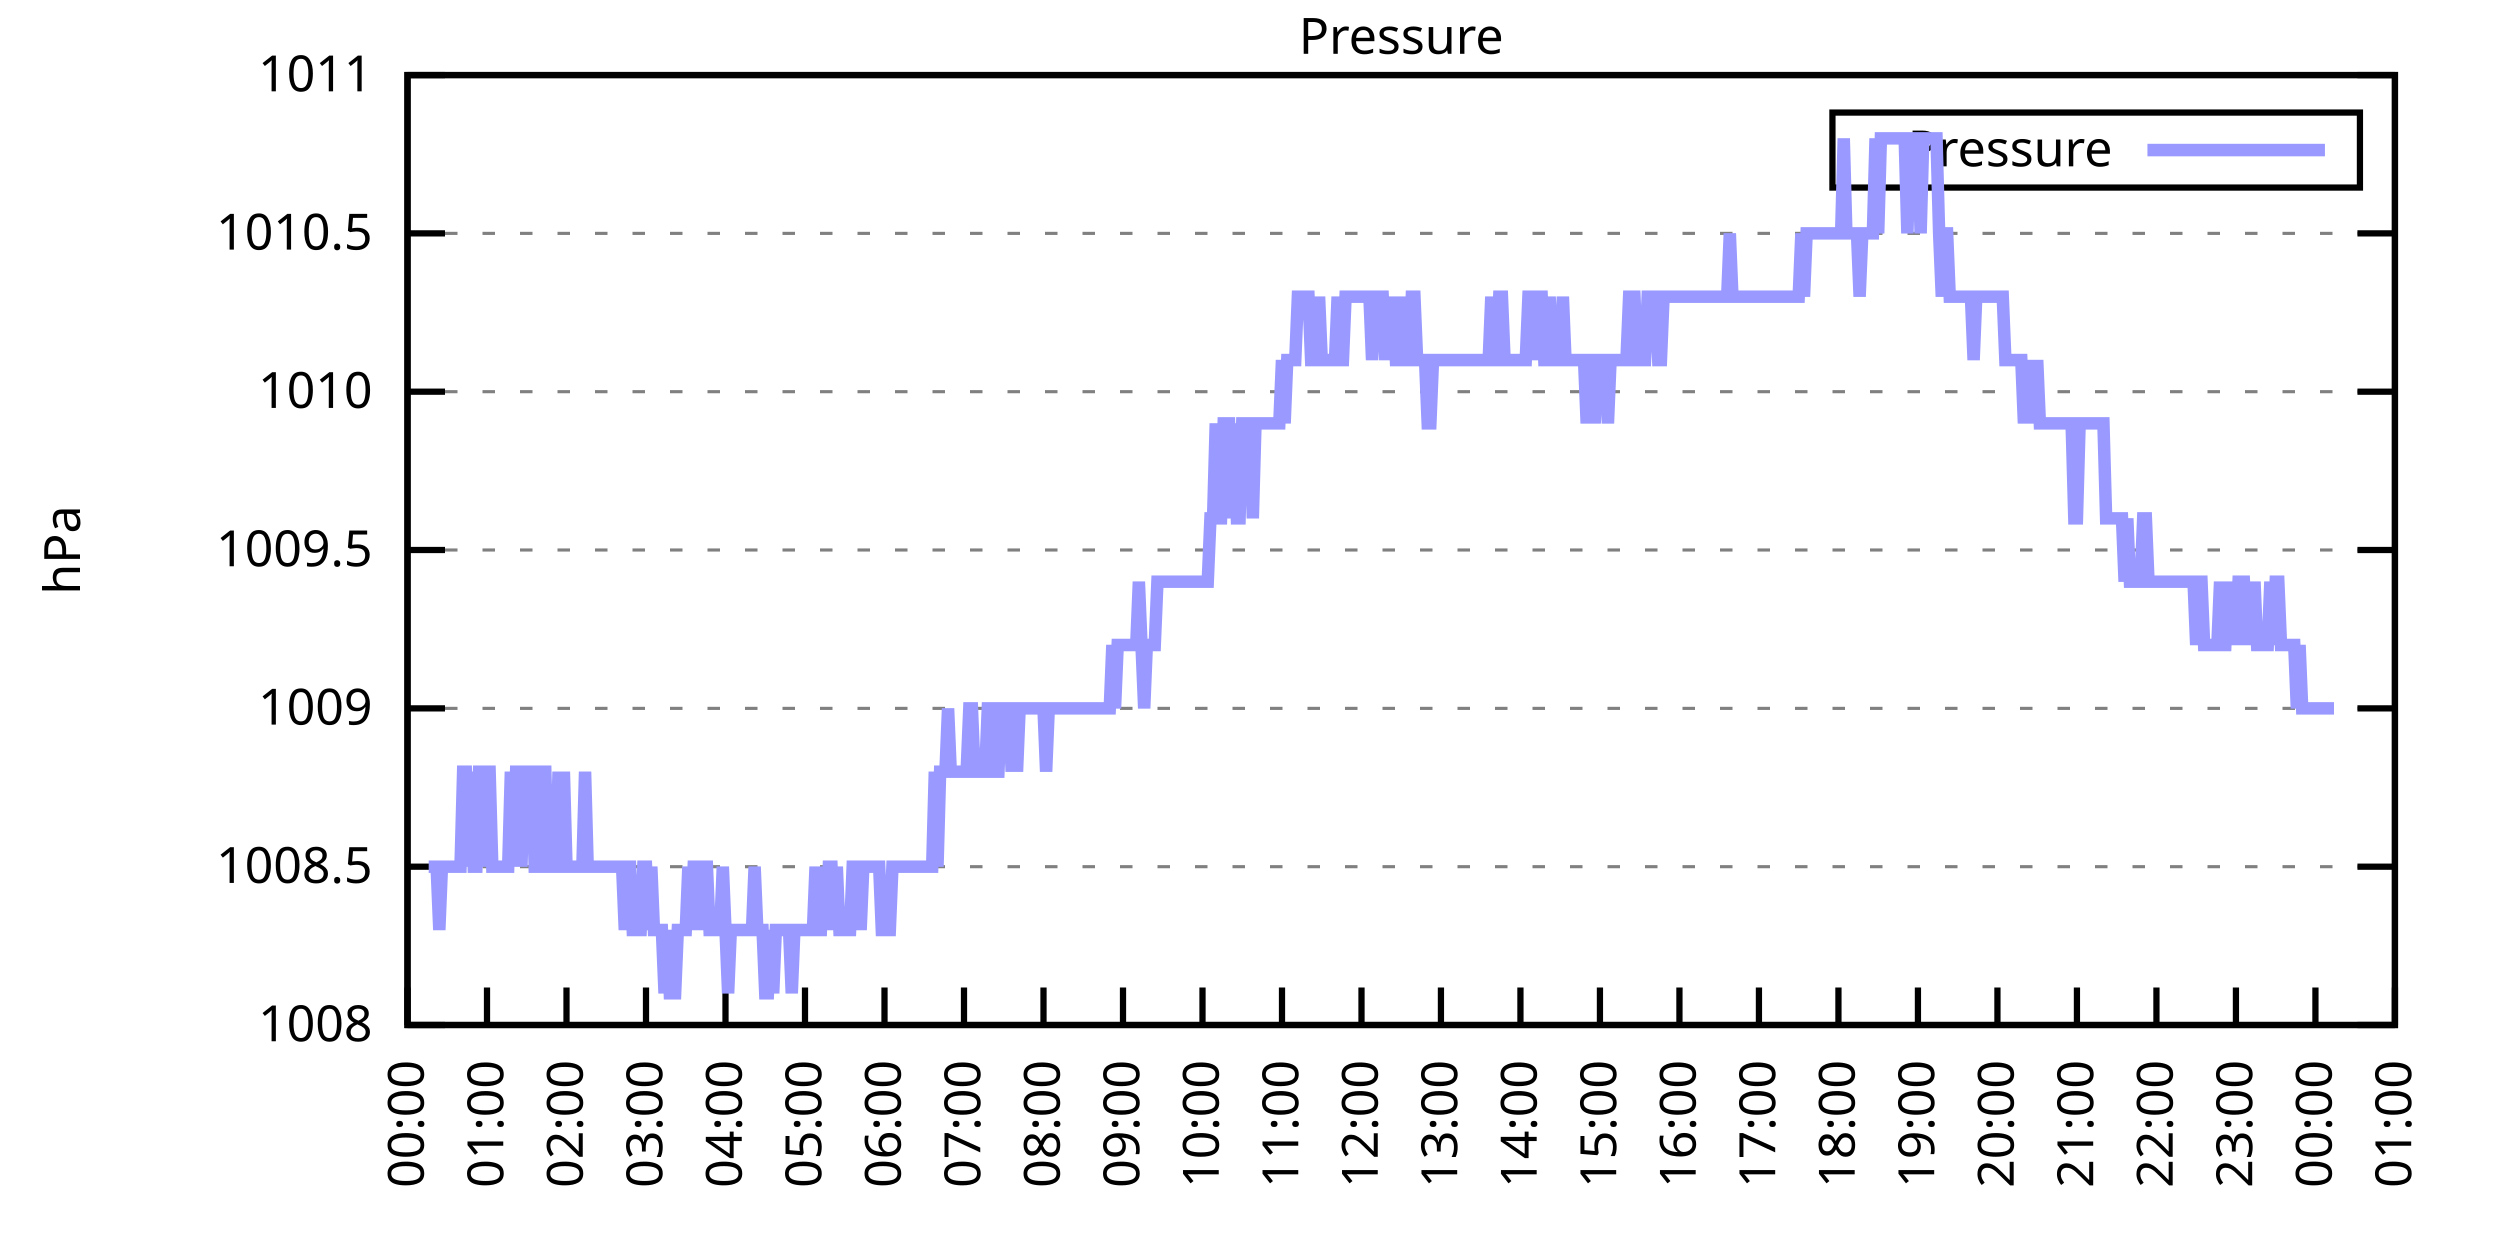
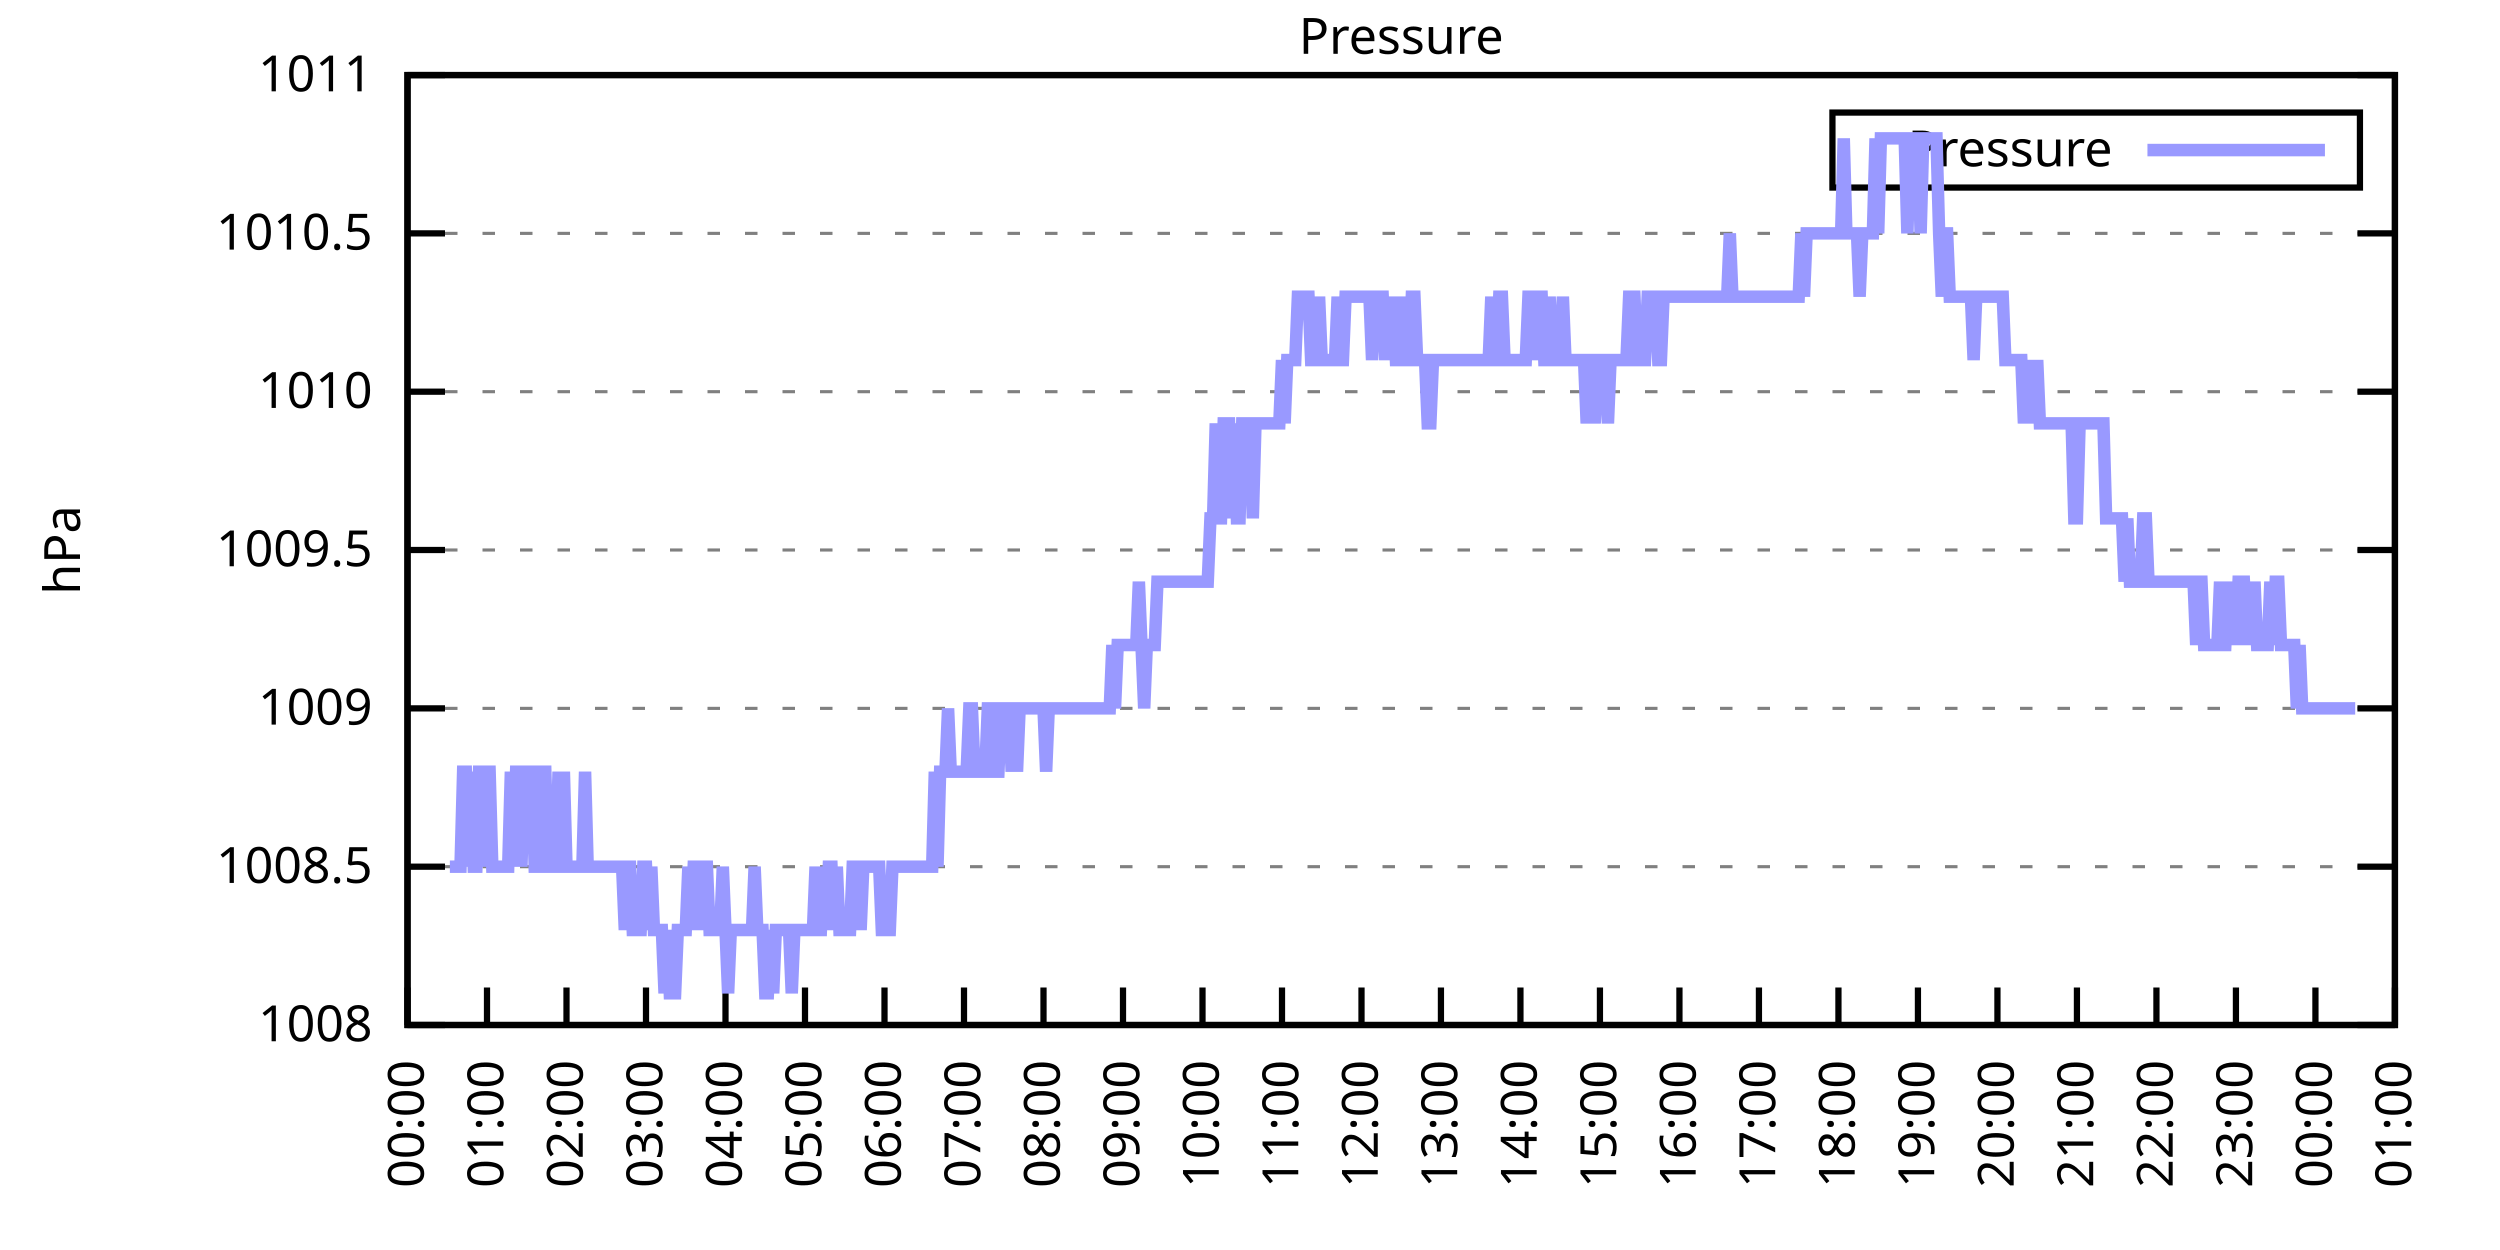
<svg xmlns="http://www.w3.org/2000/svg" xmlns:xlink="http://www.w3.org/1999/xlink" width="400" height="200" viewBox="0 0 400 200">
  <g id="gnuplot_canvas">
    <rect x="0" y="0" width="400" height="200" fill="none" />
    <defs>
      <circle id="gpDot" r="0.5" stroke-width="0.5" stroke="currentColor" />
      <path id="gpPt0" stroke-width="0.333" stroke="currentColor" d="M-1,0 h2 M0,-1 v2" />
      <path id="gpPt1" stroke-width="0.333" stroke="currentColor" d="M-1,-1 L1,1 M1,-1 L-1,1" />
      <path id="gpPt2" stroke-width="0.333" stroke="currentColor" d="M-1,0 L1,0 M0,-1 L0,1 M-1,-1 L1,1 M-1,1 L1,-1" />
      <rect id="gpPt3" stroke-width="0.333" stroke="currentColor" x="-1" y="-1" width="2" height="2" />
      <rect id="gpPt4" stroke-width="0.333" stroke="currentColor" fill="currentColor" x="-1" y="-1" width="2" height="2" />
      <circle id="gpPt5" stroke-width="0.333" stroke="currentColor" cx="0" cy="0" r="1" />
      <use xlink:href="#gpPt5" id="gpPt6" fill="currentColor" stroke="none" />
      <path id="gpPt7" stroke-width="0.333" stroke="currentColor" d="M0,-1.33 L-1.33,0.67 L1.33,0.67 z" />
      <use xlink:href="#gpPt7" id="gpPt8" fill="currentColor" stroke="none" />
      <use xlink:href="#gpPt7" id="gpPt9" stroke="currentColor" transform="rotate(180)" />
      <use xlink:href="#gpPt9" id="gpPt10" fill="currentColor" stroke="none" />
      <use xlink:href="#gpPt3" id="gpPt11" stroke="currentColor" transform="rotate(45)" />
      <use xlink:href="#gpPt11" id="gpPt12" fill="currentColor" stroke="none" />
      <path id="gpPt13" stroke-width="0.333" stroke="currentColor" d="M0,1.330 L1.265,0.411 L0.782,-1.067 L-0.782,-1.076 L-1.265,0.411 z" />
      <use xlink:href="#gpPt13" id="gpPt14" fill="currentColor" stroke="none" />
      <filter id="textbox" filterUnits="objectBoundingBox" x="0" y="0" height="1" width="1">
        <feFlood flood-color="white" flood-opacity="1" result="bgnd" />
        <feComposite in="SourceGraphic" in2="bgnd" operator="atop" />
      </filter>
      <filter id="greybox" filterUnits="objectBoundingBox" x="0" y="0" height="1" width="1">
        <feFlood flood-color="lightgrey" flood-opacity="1" result="grey" />
        <feComposite in="SourceGraphic" in2="grey" operator="atop" />
      </filter>
    </defs>
    <g fill="none" color="white" stroke="currentColor" stroke-width="1.00" stroke-linecap="butt" stroke-linejoin="miter">
</g>
    <g fill="none" color="black" stroke="currentColor" stroke-width="1.00" stroke-linecap="butt" stroke-linejoin="miter">
      <g stroke="none" shape-rendering="crispEdges">
        <polygon fill="rgb(255, 255, 255)" points="65.20,164.00 383.18,164.00 383.18,12.02 65.20,12.02 " />
      </g>
    </g>
    <g fill="none" color="black" stroke="currentColor" stroke-width="1.00" stroke-linecap="butt" stroke-linejoin="miter">
</g>
    <g fill="none" color="black" stroke="black" stroke-width="0.50" stroke-linecap="butt" stroke-linejoin="miter">
</g>
    <g fill="none" color="gray" stroke="currentColor" stroke-width="0.50" stroke-linecap="butt" stroke-linejoin="miter">
      <path stroke="gray" stroke-dasharray="2,4" class="gridline" d="M65.20,164.00 L383.19,164.00  " />
    </g>
    <g fill="none" color="gray" stroke="gray" stroke-width="1.00" stroke-linecap="butt" stroke-linejoin="miter">
</g>
    <g fill="none" color="black" stroke="currentColor" stroke-width="1.00" stroke-linecap="butt" stroke-linejoin="miter">
      <path stroke="black" d="M65.20,164.00 L71.20,164.00 M383.19,164.00 L377.19,164.00  " />
      <g transform="translate(59.60,166.60)" stroke="none" fill="black" font-family="Sans" font-size="8.00" text-anchor="end">
        <text>
          <tspan font-family="Sans"> 1008</tspan>
        </text>
      </g>
    </g>
    <g fill="none" color="black" stroke="currentColor" stroke-width="1.00" stroke-linecap="butt" stroke-linejoin="miter">
</g>
    <g fill="none" color="black" stroke="black" stroke-width="0.50" stroke-linecap="butt" stroke-linejoin="miter">
</g>
    <g fill="none" color="gray" stroke="currentColor" stroke-width="0.50" stroke-linecap="butt" stroke-linejoin="miter">
      <path stroke="gray" stroke-dasharray="2,4" class="gridline" d="M65.20,138.67 L383.19,138.67  " />
    </g>
    <g fill="none" color="gray" stroke="gray" stroke-width="1.00" stroke-linecap="butt" stroke-linejoin="miter">
</g>
    <g fill="none" color="black" stroke="currentColor" stroke-width="1.00" stroke-linecap="butt" stroke-linejoin="miter">
      <path stroke="black" d="M65.20,138.67 L71.20,138.67 M383.19,138.67 L377.19,138.67  " />
      <g transform="translate(59.60,141.27)" stroke="none" fill="black" font-family="Sans" font-size="8.00" text-anchor="end">
        <text>
          <tspan font-family="Sans"> 1008.5</tspan>
        </text>
      </g>
    </g>
    <g fill="none" color="black" stroke="currentColor" stroke-width="1.00" stroke-linecap="butt" stroke-linejoin="miter">
</g>
    <g fill="none" color="black" stroke="black" stroke-width="0.50" stroke-linecap="butt" stroke-linejoin="miter">
</g>
    <g fill="none" color="gray" stroke="currentColor" stroke-width="0.50" stroke-linecap="butt" stroke-linejoin="miter">
      <path stroke="gray" stroke-dasharray="2,4" class="gridline" d="M65.20,113.34 L383.19,113.34  " />
    </g>
    <g fill="none" color="gray" stroke="gray" stroke-width="1.00" stroke-linecap="butt" stroke-linejoin="miter">
</g>
    <g fill="none" color="black" stroke="currentColor" stroke-width="1.00" stroke-linecap="butt" stroke-linejoin="miter">
      <path stroke="black" d="M65.20,113.34 L71.20,113.34 M383.19,113.34 L377.19,113.34  " />
      <g transform="translate(59.60,115.94)" stroke="none" fill="black" font-family="Sans" font-size="8.00" text-anchor="end">
        <text>
          <tspan font-family="Sans"> 1009</tspan>
        </text>
      </g>
    </g>
    <g fill="none" color="black" stroke="currentColor" stroke-width="1.00" stroke-linecap="butt" stroke-linejoin="miter">
</g>
    <g fill="none" color="black" stroke="black" stroke-width="0.50" stroke-linecap="butt" stroke-linejoin="miter">
</g>
    <g fill="none" color="gray" stroke="currentColor" stroke-width="0.50" stroke-linecap="butt" stroke-linejoin="miter">
      <path stroke="gray" stroke-dasharray="2,4" class="gridline" d="M65.20,88.00 L383.19,88.00  " />
    </g>
    <g fill="none" color="gray" stroke="gray" stroke-width="1.00" stroke-linecap="butt" stroke-linejoin="miter">
</g>
    <g fill="none" color="black" stroke="currentColor" stroke-width="1.00" stroke-linecap="butt" stroke-linejoin="miter">
      <path stroke="black" d="M65.20,88.00 L71.20,88.00 M383.19,88.00 L377.19,88.00  " />
      <g transform="translate(59.60,90.60)" stroke="none" fill="black" font-family="Sans" font-size="8.00" text-anchor="end">
        <text>
          <tspan font-family="Sans"> 1009.5</tspan>
        </text>
      </g>
    </g>
    <g fill="none" color="black" stroke="currentColor" stroke-width="1.00" stroke-linecap="butt" stroke-linejoin="miter">
</g>
    <g fill="none" color="black" stroke="black" stroke-width="0.50" stroke-linecap="butt" stroke-linejoin="miter">
</g>
    <g fill="none" color="gray" stroke="currentColor" stroke-width="0.50" stroke-linecap="butt" stroke-linejoin="miter">
      <path stroke="gray" stroke-dasharray="2,4" class="gridline" d="M65.20,62.67 L383.19,62.67  " />
    </g>
    <g fill="none" color="gray" stroke="gray" stroke-width="1.00" stroke-linecap="butt" stroke-linejoin="miter">
</g>
    <g fill="none" color="black" stroke="currentColor" stroke-width="1.00" stroke-linecap="butt" stroke-linejoin="miter">
      <path stroke="black" d="M65.20,62.67 L71.20,62.67 M383.19,62.67 L377.19,62.67  " />
      <g transform="translate(59.60,65.27)" stroke="none" fill="black" font-family="Sans" font-size="8.00" text-anchor="end">
        <text>
          <tspan font-family="Sans"> 1010</tspan>
        </text>
      </g>
    </g>
    <g fill="none" color="black" stroke="currentColor" stroke-width="1.00" stroke-linecap="butt" stroke-linejoin="miter">
</g>
    <g fill="none" color="black" stroke="black" stroke-width="0.50" stroke-linecap="butt" stroke-linejoin="miter">
</g>
    <g fill="none" color="gray" stroke="currentColor" stroke-width="0.50" stroke-linecap="butt" stroke-linejoin="miter">
      <path stroke="gray" stroke-dasharray="2,4" class="gridline" d="M65.20,37.34 L383.19,37.34  " />
    </g>
    <g fill="none" color="gray" stroke="gray" stroke-width="1.00" stroke-linecap="butt" stroke-linejoin="miter">
</g>
    <g fill="none" color="black" stroke="currentColor" stroke-width="1.00" stroke-linecap="butt" stroke-linejoin="miter">
      <path stroke="black" d="M65.20,37.34 L71.20,37.34 M383.19,37.34 L377.19,37.34  " />
      <g transform="translate(59.60,39.94)" stroke="none" fill="black" font-family="Sans" font-size="8.00" text-anchor="end">
        <text>
          <tspan font-family="Sans"> 1010.5</tspan>
        </text>
      </g>
    </g>
    <g fill="none" color="black" stroke="currentColor" stroke-width="1.00" stroke-linecap="butt" stroke-linejoin="miter">
</g>
    <g fill="none" color="black" stroke="black" stroke-width="0.50" stroke-linecap="butt" stroke-linejoin="miter">
</g>
    <g fill="none" color="gray" stroke="currentColor" stroke-width="0.50" stroke-linecap="butt" stroke-linejoin="miter">
      <path stroke="gray" stroke-dasharray="2,4" class="gridline" d="M65.20,12.01 L383.19,12.01  " />
    </g>
    <g fill="none" color="gray" stroke="gray" stroke-width="1.00" stroke-linecap="butt" stroke-linejoin="miter">
</g>
    <g fill="none" color="black" stroke="currentColor" stroke-width="1.00" stroke-linecap="butt" stroke-linejoin="miter">
      <path stroke="black" d="M65.20,12.01 L71.20,12.01 M383.19,12.01 L377.19,12.01  " />
      <g transform="translate(59.60,14.61)" stroke="none" fill="black" font-family="Sans" font-size="8.00" text-anchor="end">
        <text>
          <tspan font-family="Sans"> 1011</tspan>
        </text>
      </g>
    </g>
    <g fill="none" color="black" stroke="currentColor" stroke-width="1.00" stroke-linecap="butt" stroke-linejoin="miter">
      <path stroke="black" d="M65.20,164.00 L65.20,158.00  " />
      <g transform="translate(67.80,169.60) rotate(270.00)" stroke="none" fill="black" font-family="Sans" font-size="8.00" text-anchor="end">
        <text>
          <tspan font-family="Sans">00:00</tspan>
        </text>
      </g>
    </g>
    <g fill="none" color="black" stroke="currentColor" stroke-width="1.00" stroke-linecap="butt" stroke-linejoin="miter">
      <path stroke="black" d="M77.92,164.00 L77.92,158.00  " />
      <g transform="translate(80.52,169.60) rotate(270.00)" stroke="none" fill="black" font-family="Sans" font-size="8.00" text-anchor="end">
        <text>
          <tspan font-family="Sans">01:00</tspan>
        </text>
      </g>
    </g>
    <g fill="none" color="black" stroke="currentColor" stroke-width="1.00" stroke-linecap="butt" stroke-linejoin="miter">
      <path stroke="black" d="M90.64,164.00 L90.64,158.00  " />
      <g transform="translate(93.24,169.60) rotate(270.00)" stroke="none" fill="black" font-family="Sans" font-size="8.00" text-anchor="end">
        <text>
          <tspan font-family="Sans">02:00</tspan>
        </text>
      </g>
    </g>
    <g fill="none" color="black" stroke="currentColor" stroke-width="1.00" stroke-linecap="butt" stroke-linejoin="miter">
      <path stroke="black" d="M103.36,164.00 L103.36,158.00  " />
      <g transform="translate(105.96,169.60) rotate(270.00)" stroke="none" fill="black" font-family="Sans" font-size="8.00" text-anchor="end">
        <text>
          <tspan font-family="Sans">03:00</tspan>
        </text>
      </g>
    </g>
    <g fill="none" color="black" stroke="currentColor" stroke-width="1.00" stroke-linecap="butt" stroke-linejoin="miter">
      <path stroke="black" d="M116.08,164.00 L116.08,158.00  " />
      <g transform="translate(118.68,169.60) rotate(270.00)" stroke="none" fill="black" font-family="Sans" font-size="8.00" text-anchor="end">
        <text>
          <tspan font-family="Sans">04:00</tspan>
        </text>
      </g>
    </g>
    <g fill="none" color="black" stroke="currentColor" stroke-width="1.00" stroke-linecap="butt" stroke-linejoin="miter">
      <path stroke="black" d="M128.80,164.00 L128.80,158.00  " />
      <g transform="translate(131.40,169.60) rotate(270.00)" stroke="none" fill="black" font-family="Sans" font-size="8.00" text-anchor="end">
        <text>
          <tspan font-family="Sans">05:00</tspan>
        </text>
      </g>
    </g>
    <g fill="none" color="black" stroke="currentColor" stroke-width="1.00" stroke-linecap="butt" stroke-linejoin="miter">
      <path stroke="black" d="M141.52,164.00 L141.52,158.00  " />
      <g transform="translate(144.12,169.60) rotate(270.00)" stroke="none" fill="black" font-family="Sans" font-size="8.00" text-anchor="end">
        <text>
          <tspan font-family="Sans">06:00</tspan>
        </text>
      </g>
    </g>
    <g fill="none" color="black" stroke="currentColor" stroke-width="1.00" stroke-linecap="butt" stroke-linejoin="miter">
      <path stroke="black" d="M154.24,164.00 L154.24,158.00  " />
      <g transform="translate(156.84,169.60) rotate(270.00)" stroke="none" fill="black" font-family="Sans" font-size="8.00" text-anchor="end">
        <text>
          <tspan font-family="Sans">07:00</tspan>
        </text>
      </g>
    </g>
    <g fill="none" color="black" stroke="currentColor" stroke-width="1.00" stroke-linecap="butt" stroke-linejoin="miter">
      <path stroke="black" d="M166.96,164.00 L166.96,158.00  " />
      <g transform="translate(169.56,169.60) rotate(270.00)" stroke="none" fill="black" font-family="Sans" font-size="8.00" text-anchor="end">
        <text>
          <tspan font-family="Sans">08:00</tspan>
        </text>
      </g>
    </g>
    <g fill="none" color="black" stroke="currentColor" stroke-width="1.00" stroke-linecap="butt" stroke-linejoin="miter">
      <path stroke="black" d="M179.68,164.00 L179.68,158.00  " />
      <g transform="translate(182.28,169.60) rotate(270.00)" stroke="none" fill="black" font-family="Sans" font-size="8.00" text-anchor="end">
        <text>
          <tspan font-family="Sans">09:00</tspan>
        </text>
      </g>
    </g>
    <g fill="none" color="black" stroke="currentColor" stroke-width="1.00" stroke-linecap="butt" stroke-linejoin="miter">
      <path stroke="black" d="M192.40,164.00 L192.40,158.00  " />
      <g transform="translate(195.00,169.60) rotate(270.00)" stroke="none" fill="black" font-family="Sans" font-size="8.00" text-anchor="end">
        <text>
          <tspan font-family="Sans">10:00</tspan>
        </text>
      </g>
    </g>
    <g fill="none" color="black" stroke="currentColor" stroke-width="1.00" stroke-linecap="butt" stroke-linejoin="miter">
      <path stroke="black" d="M205.12,164.00 L205.12,158.00  " />
      <g transform="translate(207.72,169.60) rotate(270.00)" stroke="none" fill="black" font-family="Sans" font-size="8.00" text-anchor="end">
        <text>
          <tspan font-family="Sans">11:00</tspan>
        </text>
      </g>
    </g>
    <g fill="none" color="black" stroke="currentColor" stroke-width="1.00" stroke-linecap="butt" stroke-linejoin="miter">
      <path stroke="black" d="M217.84,164.00 L217.84,158.00  " />
      <g transform="translate(220.44,169.60) rotate(270.00)" stroke="none" fill="black" font-family="Sans" font-size="8.00" text-anchor="end">
        <text>
          <tspan font-family="Sans">12:00</tspan>
        </text>
      </g>
    </g>
    <g fill="none" color="black" stroke="currentColor" stroke-width="1.00" stroke-linecap="butt" stroke-linejoin="miter">
      <path stroke="black" d="M230.55,164.00 L230.55,158.00  " />
      <g transform="translate(233.15,169.60) rotate(270.00)" stroke="none" fill="black" font-family="Sans" font-size="8.00" text-anchor="end">
        <text>
          <tspan font-family="Sans">13:00</tspan>
        </text>
      </g>
    </g>
    <g fill="none" color="black" stroke="currentColor" stroke-width="1.00" stroke-linecap="butt" stroke-linejoin="miter">
      <path stroke="black" d="M243.27,164.00 L243.27,158.00  " />
      <g transform="translate(245.87,169.60) rotate(270.00)" stroke="none" fill="black" font-family="Sans" font-size="8.00" text-anchor="end">
        <text>
          <tspan font-family="Sans">14:00</tspan>
        </text>
      </g>
    </g>
    <g fill="none" color="black" stroke="currentColor" stroke-width="1.00" stroke-linecap="butt" stroke-linejoin="miter">
      <path stroke="black" d="M255.99,164.00 L255.99,158.00  " />
      <g transform="translate(258.59,169.60) rotate(270.00)" stroke="none" fill="black" font-family="Sans" font-size="8.00" text-anchor="end">
        <text>
          <tspan font-family="Sans">15:00</tspan>
        </text>
      </g>
    </g>
    <g fill="none" color="black" stroke="currentColor" stroke-width="1.00" stroke-linecap="butt" stroke-linejoin="miter">
      <path stroke="black" d="M268.71,164.00 L268.71,158.00  " />
      <g transform="translate(271.31,169.60) rotate(270.00)" stroke="none" fill="black" font-family="Sans" font-size="8.00" text-anchor="end">
        <text>
          <tspan font-family="Sans">16:00</tspan>
        </text>
      </g>
    </g>
    <g fill="none" color="black" stroke="currentColor" stroke-width="1.00" stroke-linecap="butt" stroke-linejoin="miter">
      <path stroke="black" d="M281.43,164.00 L281.43,158.00  " />
      <g transform="translate(284.03,169.60) rotate(270.00)" stroke="none" fill="black" font-family="Sans" font-size="8.00" text-anchor="end">
        <text>
          <tspan font-family="Sans">17:00</tspan>
        </text>
      </g>
    </g>
    <g fill="none" color="black" stroke="currentColor" stroke-width="1.00" stroke-linecap="butt" stroke-linejoin="miter">
      <path stroke="black" d="M294.15,164.00 L294.15,158.00  " />
      <g transform="translate(296.75,169.60) rotate(270.00)" stroke="none" fill="black" font-family="Sans" font-size="8.00" text-anchor="end">
        <text>
          <tspan font-family="Sans">18:00</tspan>
        </text>
      </g>
    </g>
    <g fill="none" color="black" stroke="currentColor" stroke-width="1.00" stroke-linecap="butt" stroke-linejoin="miter">
      <path stroke="black" d="M306.87,164.00 L306.87,158.00  " />
      <g transform="translate(309.47,169.60) rotate(270.00)" stroke="none" fill="black" font-family="Sans" font-size="8.00" text-anchor="end">
        <text>
          <tspan font-family="Sans">19:00</tspan>
        </text>
      </g>
    </g>
    <g fill="none" color="black" stroke="currentColor" stroke-width="1.00" stroke-linecap="butt" stroke-linejoin="miter">
      <path stroke="black" d="M319.59,164.00 L319.59,158.00  " />
      <g transform="translate(322.19,169.60) rotate(270.00)" stroke="none" fill="black" font-family="Sans" font-size="8.00" text-anchor="end">
        <text>
          <tspan font-family="Sans">20:00</tspan>
        </text>
      </g>
    </g>
    <g fill="none" color="black" stroke="currentColor" stroke-width="1.00" stroke-linecap="butt" stroke-linejoin="miter">
      <path stroke="black" d="M332.31,164.00 L332.31,158.00  " />
      <g transform="translate(334.91,169.60) rotate(270.00)" stroke="none" fill="black" font-family="Sans" font-size="8.00" text-anchor="end">
        <text>
          <tspan font-family="Sans">21:00</tspan>
        </text>
      </g>
    </g>
    <g fill="none" color="black" stroke="currentColor" stroke-width="1.00" stroke-linecap="butt" stroke-linejoin="miter">
      <path stroke="black" d="M345.03,164.00 L345.03,158.00  " />
      <g transform="translate(347.63,169.60) rotate(270.00)" stroke="none" fill="black" font-family="Sans" font-size="8.00" text-anchor="end">
        <text>
          <tspan font-family="Sans">22:00</tspan>
        </text>
      </g>
    </g>
    <g fill="none" color="black" stroke="currentColor" stroke-width="1.00" stroke-linecap="butt" stroke-linejoin="miter">
      <path stroke="black" d="M357.75,164.00 L357.75,158.00  " />
      <g transform="translate(360.35,169.60) rotate(270.00)" stroke="none" fill="black" font-family="Sans" font-size="8.00" text-anchor="end">
        <text>
          <tspan font-family="Sans">23:00</tspan>
        </text>
      </g>
    </g>
    <g fill="none" color="black" stroke="currentColor" stroke-width="1.00" stroke-linecap="butt" stroke-linejoin="miter">
      <path stroke="black" d="M370.47,164.00 L370.47,158.00  " />
      <g transform="translate(373.07,169.60) rotate(270.00)" stroke="none" fill="black" font-family="Sans" font-size="8.00" text-anchor="end">
        <text>
          <tspan font-family="Sans">00:00</tspan>
        </text>
      </g>
    </g>
    <g fill="none" color="black" stroke="currentColor" stroke-width="1.00" stroke-linecap="butt" stroke-linejoin="miter">
      <path stroke="black" d="M383.19,164.00 L383.19,158.00  " />
      <g transform="translate(385.79,169.60) rotate(270.00)" stroke="none" fill="black" font-family="Sans" font-size="8.00" text-anchor="end">
        <text>
          <tspan font-family="Sans">01:00</tspan>
        </text>
      </g>
    </g>
    <g fill="none" color="black" stroke="currentColor" stroke-width="1.00" stroke-linecap="butt" stroke-linejoin="miter">
</g>
    <g fill="none" color="black" stroke="currentColor" stroke-width="1.00" stroke-linecap="butt" stroke-linejoin="miter">
      <path stroke="black" d="M65.20,12.01 L65.20,164.00 L383.19,164.00 L383.19,12.01 L65.20,12.01 Z  " />
    </g>
    <g fill="none" color="black" stroke="currentColor" stroke-width="1.00" stroke-linecap="butt" stroke-linejoin="miter">
</g>
    <g fill="none" color="black" stroke="currentColor" stroke-width="1.00" stroke-linecap="butt" stroke-linejoin="miter">
      <path stroke="black" d="M293.19,30.01 L293.19,18.01 L377.59,18.01 L377.59,30.01 L293.19,30.01 Z  " />
    </g>
    <g id="Pressure_plot_1">
      <g fill="none" color="white" stroke="black" stroke-width="2.00" stroke-linecap="butt" stroke-linejoin="miter">
</g>
      <g fill="none" color="black" stroke="currentColor" stroke-width="2.00" stroke-linecap="butt" stroke-linejoin="miter">
        <g transform="translate(337.99,26.61)" stroke="none" fill="black" font-family="Sans" font-size="8.00" text-anchor="end">
          <text>
            <tspan font-family="Sans">Pressure</tspan>
          </text>
        </g>
      </g>
      <g fill="none" color="black" stroke="currentColor" stroke-width="2.00" stroke-linecap="butt" stroke-linejoin="miter">
-         <path stroke="rgb(153, 153, 255)" d="M343.59,24.01 L371.99,24.01 M68.59,138.67 L69.02,138.67 L69.44,138.67 L69.86,138.67 L70.29,148.80 L70.71,138.67   L71.14,138.67 L71.56,138.67 L71.98,138.67 L72.41,138.67 L72.83,138.67 L73.26,138.67 L73.68,138.67 L74.10,123.47   L74.53,123.47 L74.95,138.67 L75.38,123.47 L75.80,138.67 L76.22,138.67 L76.65,123.47 L77.07,123.47 L77.50,138.67   L77.92,123.47 L78.34,123.47 L78.77,138.67 L79.19,138.67 L79.62,138.67 L80.04,138.67 L80.46,138.67 L80.89,138.67   L81.31,138.67 L81.74,123.47 L82.16,138.67 L82.58,123.47 L83.01,123.47 L83.43,138.67 L83.86,123.47 L84.28,123.47   L84.70,123.47 L85.13,123.47 L85.55,138.67 L85.98,138.67 L86.40,138.67 L86.82,123.47 L87.25,123.47 L87.67,138.67   L88.10,138.67 L88.52,138.67 L88.94,138.67 L89.37,123.47 L89.79,138.67 L90.22,123.47 L90.64,138.67 L91.06,138.67   L91.49,138.67 L91.91,138.67 L92.34,138.67 L92.76,138.67 L93.18,138.67 L93.61,123.47 L94.03,138.67 L94.46,138.67   L94.88,138.67 L95.30,138.67 L95.73,138.67 L96.15,138.67 L96.58,138.67 L97.00,138.67 L97.42,138.67 L97.85,138.67   L98.27,138.67 L98.69,138.67 L99.12,138.67 L99.54,138.67 L99.97,148.80 L100.39,138.67 L100.81,138.67 L101.24,148.80   L101.66,148.80 L102.09,148.80 L102.51,148.80 L102.93,138.67 L103.36,138.67 L103.78,148.80 L104.21,138.67 L104.63,148.80   L105.05,148.80 L105.48,148.80 L105.90,148.80 L106.33,158.93 L106.75,148.80 L107.17,158.93 L107.60,158.93 L108.02,158.93   L108.45,148.80 L108.87,148.80 L109.29,148.80 L109.72,148.80 L110.14,138.67 L110.57,148.80 L110.99,138.67 L111.41,138.67   L111.84,148.80 L112.26,138.67 L112.69,138.67 L113.11,138.67 L113.53,148.80 L113.96,148.80 L114.38,148.80 L114.81,148.80   L115.23,148.80 L115.65,138.67 L116.08,148.80 L116.50,158.93 L116.93,148.80 L117.35,148.80 L117.77,148.80 L118.20,148.80   L118.62,148.80 L119.05,148.80 L119.47,148.80 L119.89,148.80 L120.32,148.80 L120.74,138.67 L121.17,148.80 L121.59,148.80   L122.01,148.80 L122.44,158.93 L122.86,158.93 L123.29,148.80 L123.71,158.93 L124.13,148.80 L124.56,148.80 L124.98,148.80   L125.41,148.80 L125.83,148.80 L126.25,148.80 L126.68,158.93 L127.10,148.80 L127.53,148.80 L127.95,148.80 L128.37,148.80   L128.80,148.80 L129.22,148.80 L129.65,148.80 L130.07,148.80 L130.49,138.67 L130.92,148.80 L131.34,148.80 L131.77,138.67   L132.19,148.80 L132.61,138.67 L133.04,138.67 L133.46,148.80 L133.89,138.67 L134.31,148.80 L134.73,148.80 L135.16,148.80   L135.58,148.80 L136.01,148.80 L136.43,138.67 L136.85,138.67 L137.28,138.67 L137.70,148.80 L138.13,138.67 L138.55,138.67   L138.97,138.67 L139.40,138.67 L139.82,138.67 L140.25,138.67 L140.67,138.67 L141.09,148.80 L141.52,148.80 L141.94,148.80   L142.37,148.80 L142.79,138.67 L143.21,138.67 L143.64,138.67 L144.06,138.67 L144.49,138.67 L144.91,138.67 L145.33,138.67   L145.76,138.67 L146.18,138.67 L146.61,138.67 L147.03,138.67 L147.45,138.67 L147.88,138.67 L148.30,138.67 L148.73,138.67   L149.15,138.67 L149.57,123.47 L150.00,138.67 L150.42,123.47 L150.85,123.47 L151.27,123.47 L151.69,113.34 L152.12,123.47   L152.54,123.47 L152.97,123.47 L153.39,123.47 L153.81,123.47 L154.24,123.47 L154.66,123.47 L155.09,113.34 L155.51,113.34   L155.93,123.47 L156.36,123.47 L156.78,123.47 L157.21,123.47 L157.63,123.47 L158.05,113.34 L158.48,113.34 L158.90,123.47   L159.33,123.47 L159.75,123.47 L160.17,113.34 L160.60,113.34 L161.02,113.34 L161.44,113.34 L161.87,123.47 L162.29,113.34   L162.72,123.47 L163.14,113.34 L163.56,113.34 L163.99,113.34 L164.41,113.34 L164.84,113.34 L165.26,113.34 L165.68,113.34   L166.11,113.34 L166.53,113.34 L166.96,113.34 L167.38,123.47 L167.80,113.34 L168.23,113.34 L168.65,113.34 L169.08,113.34   L169.50,113.34 L169.92,113.34 L170.35,113.34 L170.77,113.34 L171.20,113.34 L171.62,113.34 L172.04,113.34 L172.47,113.34   L172.89,113.34 L173.32,113.34 L173.74,113.34 L174.16,113.34 L174.59,113.34 L175.01,113.34 L175.44,113.34 L175.86,113.34   L176.28,113.34 L176.71,113.34 L177.13,113.34 L177.56,113.34 L177.98,103.20 L178.40,113.34 L178.83,103.20 L179.25,103.20   L179.68,103.20 L180.10,103.20 L180.52,103.20 L180.95,103.20 L181.37,103.20 L181.80,103.20 L182.22,93.07 L182.64,103.20   L183.07,113.34 L183.49,103.20 L183.92,103.20 L184.34,103.20 L184.76,103.20 L185.19,93.07 L185.61,93.07 L186.04,93.07   L186.46,93.07 L186.88,93.07 L187.31,93.07 L187.73,93.07 L188.16,93.07 L188.58,93.07 L189.00,93.07 L189.43,93.07   L189.85,93.07 L190.28,93.07 L190.70,93.07 L191.12,93.07 L191.55,93.07 L191.97,93.07 L192.40,93.07 L192.82,93.07   L193.24,93.07 L193.67,82.94 L194.09,82.94 L194.52,67.74 L194.94,82.94 L195.36,82.94 L195.79,67.74 L196.21,67.74   L196.64,67.74 L197.06,82.94 L197.48,67.74 L197.91,82.94 L198.33,82.94 L198.76,67.74 L199.18,67.74 L199.60,67.74   L200.03,67.74 L200.45,82.94 L200.88,67.74 L201.30,67.74 L201.72,67.74 L202.15,67.74 L202.57,67.74 L203.00,67.74   L203.42,67.74 L203.84,67.74 L204.27,67.74 L204.69,67.74 L205.12,57.61 L205.54,67.74 L205.96,57.61 L206.39,57.61   L206.81,57.61 L207.24,57.61 L207.66,47.47 L208.08,47.47 L208.51,47.47 L208.93,47.47 L209.36,47.47 L209.78,57.61   L210.20,57.61 L210.63,57.61 L211.05,47.47 L211.48,57.61 L211.90,57.61 L212.32,57.61 L212.75,57.61 L213.17,57.61   L213.60,57.61 L214.02,47.47 L214.44,57.61 L214.87,57.61 L215.29,47.47 L215.72,47.47 L216.14,47.47 L216.56,47.47   L216.99,47.47 L217.41,47.47 L217.84,47.47 L218.26,47.47 L218.68,47.47 L219.11,47.47 L219.53,57.61 L219.96,47.47   L220.38,47.47 L220.80,47.47 L221.23,47.47 L221.65,57.61 L222.08,47.47 L222.50,57.61 L222.92,47.47 L223.35,57.61   L223.77,57.61 L224.20,57.61 L224.62,47.47 L225.04,57.61 L225.47,57.61 L225.89,47.47 L226.31,47.47 L226.74,57.61   L227.16,57.61 L227.59,57.61 L228.01,57.61 L228.43,67.74 L228.86,67.74 L229.28,57.61 L229.71,57.61 L230.13,57.61   L230.55,57.61 L230.98,57.61 L231.40,57.61 L231.83,57.61 L232.25,57.61 L232.67,57.61 L233.10,57.61 L233.52,57.61   L233.95,57.61 L234.37,57.61 L234.79,57.61 L235.22,57.61 L235.64,57.61 L236.07,57.61 L236.49,57.61 L236.91,57.61   L237.34,57.61 L237.76,57.61 L238.19,57.61 L238.61,47.47 L239.03,57.61 L239.46,57.61 L239.88,47.47 L240.31,47.47   L240.73,57.61 L241.15,57.61 L241.58,57.61 L242.00,57.61 L242.43,57.61 L242.85,57.61 L243.27,57.61 L243.70,57.61   L244.12,57.61 L244.55,47.47 L244.97,47.47 L245.39,47.47 L245.82,57.61 L246.24,47.47 L246.67,47.47 L247.09,57.61   L247.51,57.61 L247.94,47.47 L248.36,57.61 L248.79,57.61 L249.21,57.61 L249.63,57.61 L250.06,47.47 L250.48,57.61   L250.91,57.61 L251.33,57.61 L251.75,57.61 L252.18,57.61 L252.60,57.61 L253.03,57.61 L253.45,57.61 L253.87,67.74   L254.30,57.61 L254.72,57.61 L255.15,67.74 L255.57,57.61 L255.99,57.61 L256.42,57.61 L256.84,57.61 L257.27,67.74   L257.69,57.61 L258.11,57.61 L258.54,57.61 L258.96,57.61 L259.39,57.61 L259.81,57.61 L260.23,57.61 L260.66,47.47   L261.08,47.47 L261.51,47.47 L261.93,57.61 L262.35,57.61 L262.78,57.61 L263.20,57.61 L263.63,47.47 L264.05,47.47   L264.47,47.47 L264.90,47.47 L265.32,57.61 L265.75,57.61 L266.17,47.47 L266.59,47.47 L267.02,47.47 L267.44,47.47   L267.87,47.47 L268.29,47.47 L268.71,47.47 L269.14,47.47 L269.56,47.47 L269.99,47.47 L270.41,47.47 L270.83,47.47   L271.26,47.47 L271.68,47.47 L272.11,47.47 L272.53,47.47 L272.95,47.47 L273.38,47.47 L273.80,47.47 L274.23,47.47   L274.65,47.47 L275.07,47.47 L275.50,47.47 L275.92,47.47 L276.35,47.47 L276.77,37.34 L277.19,47.47 L277.62,47.47   L278.04,47.47 L278.47,47.47 L278.89,47.47 L279.31,47.47 L279.74,47.47 L280.16,47.47 L280.59,47.47 L281.01,47.47   L281.43,47.47 L281.86,47.47 L282.28,47.47 L282.71,47.47 L283.13,47.47 L283.55,47.47 L283.98,47.47 L284.40,47.47   L284.83,47.47 L285.25,47.47 L285.67,47.47 L286.10,47.47 L286.52,47.47 L286.95,47.47 L287.37,47.47 L287.79,47.47   L288.22,37.34 L288.64,47.47 L289.06,37.34 L289.49,37.34 L289.91,37.34 L290.34,37.34 L290.76,37.34 L291.18,37.34   L291.61,37.34 L292.03,37.34 L292.46,37.34 L292.88,37.34 L293.30,37.34 L293.73,37.34 L294.15,37.34 L294.58,37.34   L295.00,22.14 L295.42,37.34 L295.85,37.34 L296.27,37.34 L296.70,37.34 L297.12,37.34 L297.54,47.47 L297.97,37.34   L298.39,37.34 L298.82,37.34 L299.24,37.34 L299.66,37.34 L300.09,22.14 L300.51,37.34 L300.94,22.14 L301.36,22.14   L301.78,22.14 L302.21,22.14 L302.63,22.14 L303.06,22.14 L303.48,22.14 L303.90,22.14 L304.33,22.14 L304.75,22.14   L305.18,37.34 L305.60,22.14 L306.02,22.14 L306.45,22.14 L306.87,22.14 L307.30,37.34 L307.72,22.14 L308.14,22.14   L308.57,22.14 L308.99,22.14 L309.42,22.14 L309.84,22.14 L310.26,37.34 L310.69,47.47 L311.11,37.34 L311.54,37.34   L311.96,47.47 L312.38,47.47 L312.81,47.47 L313.23,47.47 L313.66,47.47 L314.08,47.47 L314.50,47.47 L314.93,47.47   L315.35,47.47 L315.78,57.61 L316.20,47.47 L316.62,47.47 L317.05,47.47 L317.47,47.47 L317.90,47.47 L318.32,47.47   L318.74,47.47 L319.17,47.47 L319.59,47.47 L320.02,47.47 L320.44,47.47 L320.86,57.61 L321.29,57.61 L321.71,57.61   L322.14,57.61 L322.56,57.61 L322.98,57.61 L323.41,57.61 L323.83,67.74 L324.26,57.61 L324.68,67.74 L325.10,57.61   L325.53,67.74 L325.95,57.61 L326.38,67.74 L326.80,67.74 L327.22,67.74 L327.65,67.74 L328.07,67.74 L328.50,67.74   L328.92,67.74 L329.34,67.74 L329.77,67.74 L330.19,67.74 L330.62,67.74 L331.04,67.74 L331.46,67.74 L331.89,82.94   L332.31,82.94 L332.74,67.74 L333.16,67.74 L333.58,67.74 L334.01,67.74 L334.43,67.74 L334.86,67.74 L335.28,67.74   L335.70,67.74 L336.13,67.74 L336.55,67.74 L336.98,82.94 L337.40,82.94 L337.82,82.94 L338.25,82.94 L338.67,82.94   L339.10,82.94 L339.52,82.94 L339.94,93.07 L340.37,82.94 L340.79,93.07 L341.22,93.07 L341.64,93.07 L342.06,93.07   L342.49,93.07 L342.91,82.94 L343.34,82.94 L343.76,93.07 L344.18,93.07 L344.61,93.07 L345.03,93.07 L345.46,93.07   L345.88,93.07 L346.30,93.07 L346.73,93.07 L347.15,93.07 L347.58,93.07 L348.00,93.07 L348.42,93.07 L348.85,93.07   L349.27,93.07 L349.70,93.07 L350.12,93.07 L350.54,93.07 L350.97,93.07 L351.39,103.20 L351.81,93.07 L352.24,93.07   L352.66,103.20 L353.09,103.20 L353.51,103.20 L353.93,103.20 L354.36,103.20 L354.78,103.20 L355.21,93.07 L355.63,103.20   L356.05,103.20 L356.48,93.07 L356.90,103.20 L357.33,93.07 L357.75,103.20 L358.17,93.07 L358.60,93.07 L359.02,93.07   L359.45,103.20 L359.87,93.07 L360.29,103.20 L360.72,93.07 L361.14,103.20 L361.57,103.20 L361.99,103.20 L362.41,103.20   L362.84,103.20 L363.26,93.07 L363.69,103.20 L364.11,93.07 L364.53,93.07 L364.96,103.20 L365.38,103.20 L365.81,103.20   L366.23,103.20 L366.65,103.20 L367.08,103.20 L367.50,113.34 L367.93,103.20 L368.35,113.34 L368.77,113.34 L369.20,113.34   L369.62,113.34 L370.05,113.34 L370.47,113.34 L370.89,113.34 L371.32,113.34 L371.74,113.34 L372.17,113.34 L372.59,113.34   L373.01,113.34 L373.44,113.34  " />
+         <path stroke="rgb(153, 153, 255)" d="M343.59,24.01 L371.99,24.01 M71.98,138.67 L72.41,138.67 L72.83,138.67 L73.26,138.67 L73.68,138.67 L74.10,123.47   L74.53,123.47 L74.95,138.67 L75.38,123.47 L75.80,138.67 L76.22,138.67 L76.65,123.47 L77.07,123.47 L77.50,138.67   L77.92,123.47 L78.34,123.47 L78.77,138.67 L79.19,138.67 L79.62,138.67 L80.04,138.67 L80.46,138.67 L80.89,138.67   L81.31,138.67 L81.74,123.47 L82.16,138.67 L82.58,123.47 L83.01,123.47 L83.43,138.67 L83.86,123.47 L84.28,123.47   L84.70,123.47 L85.13,123.47 L85.55,138.67 L85.98,138.67 L86.40,138.67 L86.82,123.47 L87.25,123.47 L87.67,138.67   L88.10,138.67 L88.52,138.67 L88.94,138.67 L89.37,123.47 L89.79,138.67 L90.22,123.47 L90.64,138.67 L91.06,138.67   L91.49,138.67 L91.91,138.67 L92.34,138.67 L92.76,138.67 L93.18,138.67 L93.61,123.47 L94.03,138.67 L94.46,138.67   L94.88,138.67 L95.30,138.67 L95.73,138.67 L96.15,138.67 L96.58,138.67 L97.00,138.67 L97.42,138.67 L97.85,138.67   L98.27,138.67 L98.69,138.67 L99.12,138.67 L99.54,138.67 L99.97,148.80 L100.39,138.67 L100.81,138.67 L101.24,148.80   L101.66,148.80 L102.09,148.80 L102.51,148.80 L102.93,138.67 L103.36,138.67 L103.78,148.80 L104.21,138.67 L104.63,148.80   L105.05,148.80 L105.48,148.80 L105.90,148.80 L106.33,158.93 L106.75,148.80 L107.17,158.93 L107.60,158.93 L108.02,158.93   L108.45,148.80 L108.87,148.80 L109.29,148.80 L109.72,148.80 L110.14,138.67 L110.57,148.80 L110.99,138.67 L111.41,138.67   L111.84,148.80 L112.26,138.67 L112.69,138.67 L113.11,138.67 L113.53,148.80 L113.96,148.80 L114.38,148.80 L114.81,148.80   L115.23,148.80 L115.65,138.67 L116.08,148.80 L116.50,158.93 L116.93,148.80 L117.35,148.80 L117.77,148.80 L118.20,148.80   L118.62,148.80 L119.05,148.80 L119.47,148.80 L119.89,148.80 L120.32,148.80 L120.74,138.67 L121.17,148.80 L121.59,148.80   L122.01,148.80 L122.44,158.93 L122.86,158.93 L123.29,148.80 L123.71,158.93 L124.13,148.80 L124.56,148.80 L124.98,148.80   L125.41,148.80 L125.83,148.80 L126.25,148.80 L126.68,158.93 L127.10,148.80 L127.53,148.80 L127.95,148.80 L128.37,148.80   L128.80,148.80 L129.22,148.80 L129.65,148.80 L130.07,148.80 L130.49,138.67 L130.92,148.80 L131.34,148.80 L131.77,138.67   L132.19,148.80 L132.61,138.67 L133.04,138.67 L133.46,148.80 L133.89,138.67 L134.31,148.80 L134.73,148.80 L135.16,148.80   L135.58,148.80 L136.01,148.80 L136.43,138.67 L136.85,138.67 L137.28,138.67 L137.70,148.80 L138.13,138.67 L138.55,138.67   L138.97,138.67 L139.40,138.67 L139.82,138.67 L140.25,138.67 L140.67,138.67 L141.09,148.80 L141.52,148.80 L141.94,148.80   L142.37,148.80 L142.79,138.67 L143.21,138.67 L143.64,138.67 L144.06,138.67 L144.49,138.67 L144.91,138.67 L145.33,138.67   L145.76,138.67 L146.18,138.67 L146.61,138.67 L147.03,138.67 L147.45,138.67 L147.88,138.67 L148.30,138.67 L148.73,138.67   L149.15,138.67 L149.57,123.47 L150.00,138.67 L150.42,123.47 L150.85,123.47 L151.27,123.47 L151.69,113.34 L152.12,123.47   L152.54,123.47 L152.97,123.47 L153.39,123.47 L153.81,123.47 L154.24,123.47 L154.66,123.47 L155.09,113.34 L155.51,113.34   L155.93,123.47 L156.36,123.47 L156.78,123.47 L157.21,123.47 L157.63,123.47 L158.05,113.34 L158.48,113.34 L158.90,123.47   L159.33,123.47 L159.75,123.47 L160.17,113.34 L160.60,113.34 L161.02,113.34 L161.44,113.34 L161.87,123.47 L162.29,113.34   L162.72,123.47 L163.14,113.34 L163.56,113.34 L163.99,113.34 L164.41,113.34 L164.84,113.34 L165.26,113.34 L165.68,113.34   L166.11,113.34 L166.53,113.34 L166.96,113.34 L167.38,123.47 L167.80,113.34 L168.23,113.34 L168.65,113.34 L169.08,113.34   L169.50,113.34 L169.92,113.34 L170.35,113.34 L170.77,113.34 L171.20,113.34 L171.62,113.34 L172.04,113.34 L172.47,113.34   L172.89,113.34 L173.32,113.34 L173.74,113.34 L174.16,113.34 L174.59,113.34 L175.01,113.34 L175.44,113.34 L175.86,113.34   L176.28,113.34 L176.71,113.34 L177.13,113.34 L177.56,113.34 L177.98,103.20 L178.40,113.34 L178.83,103.20 L179.25,103.20   L179.68,103.20 L180.10,103.20 L180.52,103.20 L180.95,103.20 L181.37,103.20 L181.80,103.20 L182.22,93.07 L182.64,103.20   L183.07,113.34 L183.49,103.20 L183.92,103.20 L184.34,103.20 L184.76,103.20 L185.19,93.07 L185.61,93.07 L186.04,93.07   L186.46,93.07 L186.88,93.07 L187.31,93.07 L187.73,93.07 L188.16,93.07 L188.58,93.07 L189.00,93.07 L189.43,93.07   L189.85,93.07 L190.28,93.07 L190.70,93.07 L191.12,93.07 L191.55,93.07 L191.97,93.07 L192.40,93.07 L192.82,93.07   L193.24,93.07 L193.67,82.94 L194.09,82.94 L194.52,67.74 L194.94,82.94 L195.36,82.94 L195.79,67.74 L196.21,67.74   L196.64,67.74 L197.06,82.94 L197.48,67.74 L197.91,82.94 L198.33,82.94 L198.76,67.74 L199.18,67.74 L199.60,67.74   L200.03,67.74 L200.45,82.94 L200.88,67.74 L201.30,67.74 L201.72,67.74 L202.15,67.74 L202.57,67.74 L203.00,67.74   L203.42,67.74 L203.84,67.74 L204.27,67.74 L204.69,67.74 L205.12,57.61 L205.54,67.74 L205.96,57.61 L206.39,57.61   L206.81,57.61 L207.24,57.61 L207.66,47.47 L208.08,47.47 L208.51,47.47 L208.93,47.47 L209.36,47.47 L209.78,57.61   L210.20,57.61 L210.63,57.61 L211.05,47.47 L211.48,57.61 L211.90,57.61 L212.32,57.61 L212.75,57.61 L213.17,57.61   L213.60,57.61 L214.02,47.47 L214.44,57.61 L214.87,57.61 L215.29,47.47 L215.72,47.47 L216.14,47.47 L216.56,47.47   L216.99,47.47 L217.41,47.47 L217.84,47.47 L218.26,47.47 L218.68,47.47 L219.11,47.47 L219.53,57.61 L219.96,47.47   L220.38,47.47 L220.80,47.47 L221.23,47.47 L221.65,57.61 L222.08,47.47 L222.50,57.61 L222.92,47.47 L223.35,57.61   L223.77,57.61 L224.20,57.61 L224.62,47.47 L225.04,57.61 L225.47,57.61 L225.89,47.47 L226.31,47.47 L226.74,57.61   L227.16,57.61 L227.59,57.61 L228.01,57.61 L228.43,67.74 L228.86,67.74 L229.28,57.61 L229.71,57.61 L230.13,57.61   L230.55,57.61 L230.98,57.61 L231.40,57.61 L231.83,57.61 L232.25,57.61 L232.67,57.61 L233.10,57.61 L233.52,57.61   L233.95,57.61 L234.37,57.61 L234.79,57.61 L235.22,57.61 L235.64,57.61 L236.07,57.61 L236.49,57.61 L236.91,57.61   L237.34,57.61 L237.76,57.61 L238.19,57.61 L238.61,47.47 L239.03,57.61 L239.46,57.61 L239.88,47.47 L240.31,47.47   L240.73,57.61 L241.15,57.61 L241.58,57.61 L242.00,57.61 L242.43,57.61 L242.85,57.61 L243.27,57.61 L243.70,57.61   L244.12,57.61 L244.55,47.47 L244.97,47.47 L245.39,47.47 L245.82,57.61 L246.24,47.47 L246.67,47.47 L247.09,57.61   L247.51,57.61 L247.94,47.47 L248.36,57.61 L248.79,57.61 L249.21,57.61 L249.63,57.61 L250.06,47.47 L250.48,57.61   L250.91,57.61 L251.33,57.61 L251.75,57.61 L252.18,57.61 L252.60,57.61 L253.03,57.61 L253.45,57.61 L253.87,67.74   L254.30,57.61 L254.72,57.61 L255.15,67.74 L255.57,57.61 L255.99,57.61 L256.42,57.61 L256.84,57.61 L257.27,67.74   L257.69,57.61 L258.11,57.61 L258.54,57.61 L258.96,57.61 L259.39,57.61 L259.81,57.61 L260.23,57.61 L260.66,47.47   L261.08,47.47 L261.51,47.47 L261.93,57.61 L262.35,57.61 L262.78,57.61 L263.20,57.61 L263.63,47.47 L264.05,47.47   L264.47,47.47 L264.90,47.47 L265.32,57.61 L265.75,57.61 L266.17,47.47 L266.59,47.47 L267.02,47.47 L267.44,47.47   L267.87,47.47 L268.29,47.47 L268.71,47.47 L269.14,47.47 L269.56,47.47 L269.99,47.47 L270.41,47.47 L270.83,47.47   L271.26,47.47 L271.68,47.47 L272.11,47.47 L272.53,47.47 L272.95,47.47 L273.38,47.47 L273.80,47.47 L274.23,47.47   L274.65,47.47 L275.07,47.47 L275.50,47.47 L275.92,47.47 L276.35,47.47 L276.77,37.34 L277.19,47.47 L277.62,47.47   L278.04,47.47 L278.47,47.47 L278.89,47.47 L279.31,47.47 L279.74,47.47 L280.16,47.47 L280.59,47.47 L281.01,47.47   L281.43,47.47 L281.86,47.47 L282.28,47.47 L282.71,47.47 L283.13,47.47 L283.55,47.47 L283.98,47.47 L284.40,47.47   L284.83,47.47 L285.25,47.47 L285.67,47.47 L286.10,47.47 L286.52,47.47 L286.95,47.47 L287.37,47.47 L287.79,47.47   L288.22,37.34 L288.64,47.47 L289.06,37.34 L289.49,37.34 L289.91,37.34 L290.34,37.34 L290.76,37.34 L291.18,37.34   L291.61,37.34 L292.03,37.34 L292.46,37.34 L292.88,37.34 L293.30,37.34 L293.73,37.34 L294.15,37.34 L294.58,37.34   L295.00,22.14 L295.42,37.34 L295.85,37.34 L296.27,37.34 L296.70,37.34 L297.12,37.34 L297.54,47.47 L297.97,37.34   L298.39,37.34 L298.82,37.34 L299.24,37.34 L299.66,37.34 L300.09,22.14 L300.51,37.34 L300.94,22.14 L301.36,22.14   L301.78,22.14 L302.21,22.14 L302.63,22.14 L303.06,22.14 L303.48,22.14 L303.90,22.14 L304.33,22.14 L304.75,22.14   L305.18,37.34 L305.60,22.14 L306.02,22.14 L306.45,22.14 L306.87,22.14 L307.30,37.34 L307.72,22.14 L308.14,22.14   L308.57,22.14 L308.99,22.14 L309.42,22.14 L309.84,22.14 L310.26,37.34 L310.69,47.47 L311.11,37.34 L311.54,37.34   L311.96,47.47 L312.38,47.47 L312.81,47.47 L313.23,47.47 L313.66,47.47 L314.08,47.47 L314.50,47.47 L314.93,47.47   L315.35,47.47 L315.78,57.61 L316.20,47.47 L316.62,47.47 L317.05,47.47 L317.47,47.47 L317.90,47.47 L318.32,47.47   L318.74,47.47 L319.17,47.47 L319.59,47.47 L320.02,47.47 L320.44,47.47 L320.86,57.61 L321.29,57.61 L321.71,57.61   L322.14,57.61 L322.56,57.61 L322.98,57.61 L323.41,57.61 L323.83,67.74 L324.26,57.61 L324.68,67.74 L325.10,57.61   L325.53,67.74 L325.95,57.61 L326.38,67.74 L326.80,67.74 L327.22,67.74 L327.65,67.74 L328.07,67.74 L328.50,67.74   L328.92,67.74 L329.34,67.74 L329.77,67.74 L330.19,67.74 L330.62,67.74 L331.04,67.74 L331.46,67.74 L331.89,82.94   L332.31,82.94 L332.74,67.74 L333.16,67.74 L333.58,67.74 L334.01,67.74 L334.43,67.74 L334.86,67.74 L335.28,67.74   L335.70,67.74 L336.13,67.74 L336.55,67.74 L336.98,82.94 L337.40,82.94 L337.82,82.94 L338.25,82.94 L338.67,82.94   L339.10,82.94 L339.52,82.94 L339.94,93.07 L340.37,82.94 L340.79,93.07 L341.22,93.07 L341.64,93.07 L342.06,93.07   L342.49,93.07 L342.91,82.94 L343.34,82.94 L343.76,93.07 L344.18,93.07 L344.61,93.07 L345.03,93.07 L345.46,93.07   L345.88,93.07 L346.30,93.07 L346.73,93.07 L347.15,93.07 L347.58,93.07 L348.00,93.07 L348.42,93.07 L348.85,93.07   L349.27,93.07 L349.70,93.07 L350.12,93.07 L350.54,93.07 L350.97,93.07 L351.39,103.20 L351.81,93.07 L352.24,93.07   L352.66,103.20 L353.09,103.20 L353.51,103.20 L353.93,103.20 L354.36,103.20 L354.78,103.20 L355.21,93.07 L355.63,103.20   L356.05,103.20 L356.48,93.07 L356.90,103.20 L357.33,93.07 L357.75,103.20 L358.17,93.07 L358.60,93.07 L359.02,93.07   L359.45,103.20 L359.87,93.07 L360.29,103.20 L360.72,93.07 L361.14,103.20 L361.57,103.20 L361.99,103.20 L362.41,103.20   L362.84,103.20 L363.26,93.07 L363.69,103.20 L364.11,93.07 L364.53,93.07 L364.96,103.20 L365.38,103.20 L365.81,103.20   L366.23,103.20 L366.65,103.20 L367.08,103.20 L367.50,113.34 L367.93,103.20 L368.35,113.34 L368.77,113.34 L369.20,113.34   L369.62,113.34 L370.05,113.34 L370.47,113.34 L370.89,113.34 L371.32,113.34 L371.74,113.34 L372.17,113.34 L372.59,113.34   L373.01,113.34 L373.44,113.34 L373.86,113.34 L374.29,113.34 L374.71,113.34 L375.13,113.34 L375.56,113.34 L375.98,113.34   L376.41,113.34 L376.83,113.34  " />
      </g>
    </g>
    <g fill="none" color="black" stroke="currentColor" stroke-width="2.00" stroke-linecap="butt" stroke-linejoin="miter">
</g>
    <g fill="none" color="black" stroke="black" stroke-width="1.00" stroke-linecap="butt" stroke-linejoin="miter">
</g>
    <g fill="none" color="black" stroke="currentColor" stroke-width="1.00" stroke-linecap="butt" stroke-linejoin="miter">
      <path stroke="black" d="M65.20,12.01 L65.20,164.00 L383.19,164.00 L383.19,12.01 L65.20,12.01 Z  " />
      <g transform="translate(12.80,88.01) rotate(270.00)" stroke="none" fill="black" font-family="Sans" font-size="8.00" text-anchor="middle">
        <text>
          <tspan font-family="Sans">hPa</tspan>
        </text>
      </g>
    </g>
    <g fill="none" color="black" stroke="currentColor" stroke-width="1.00" stroke-linecap="butt" stroke-linejoin="miter">
</g>
    <g fill="none" color="black" stroke="currentColor" stroke-width="1.00" stroke-linecap="butt" stroke-linejoin="miter">
      <g transform="translate(224.19,8.61)" stroke="none" fill="black" font-family="Sans" font-size="8.00" text-anchor="middle">
        <text>
          <tspan font-family="Sans">Pressure</tspan>
        </text>
      </g>
    </g>
    <g fill="none" color="black" stroke="currentColor" stroke-width="1.00" stroke-linecap="butt" stroke-linejoin="miter">
</g>
  </g>
</svg>
